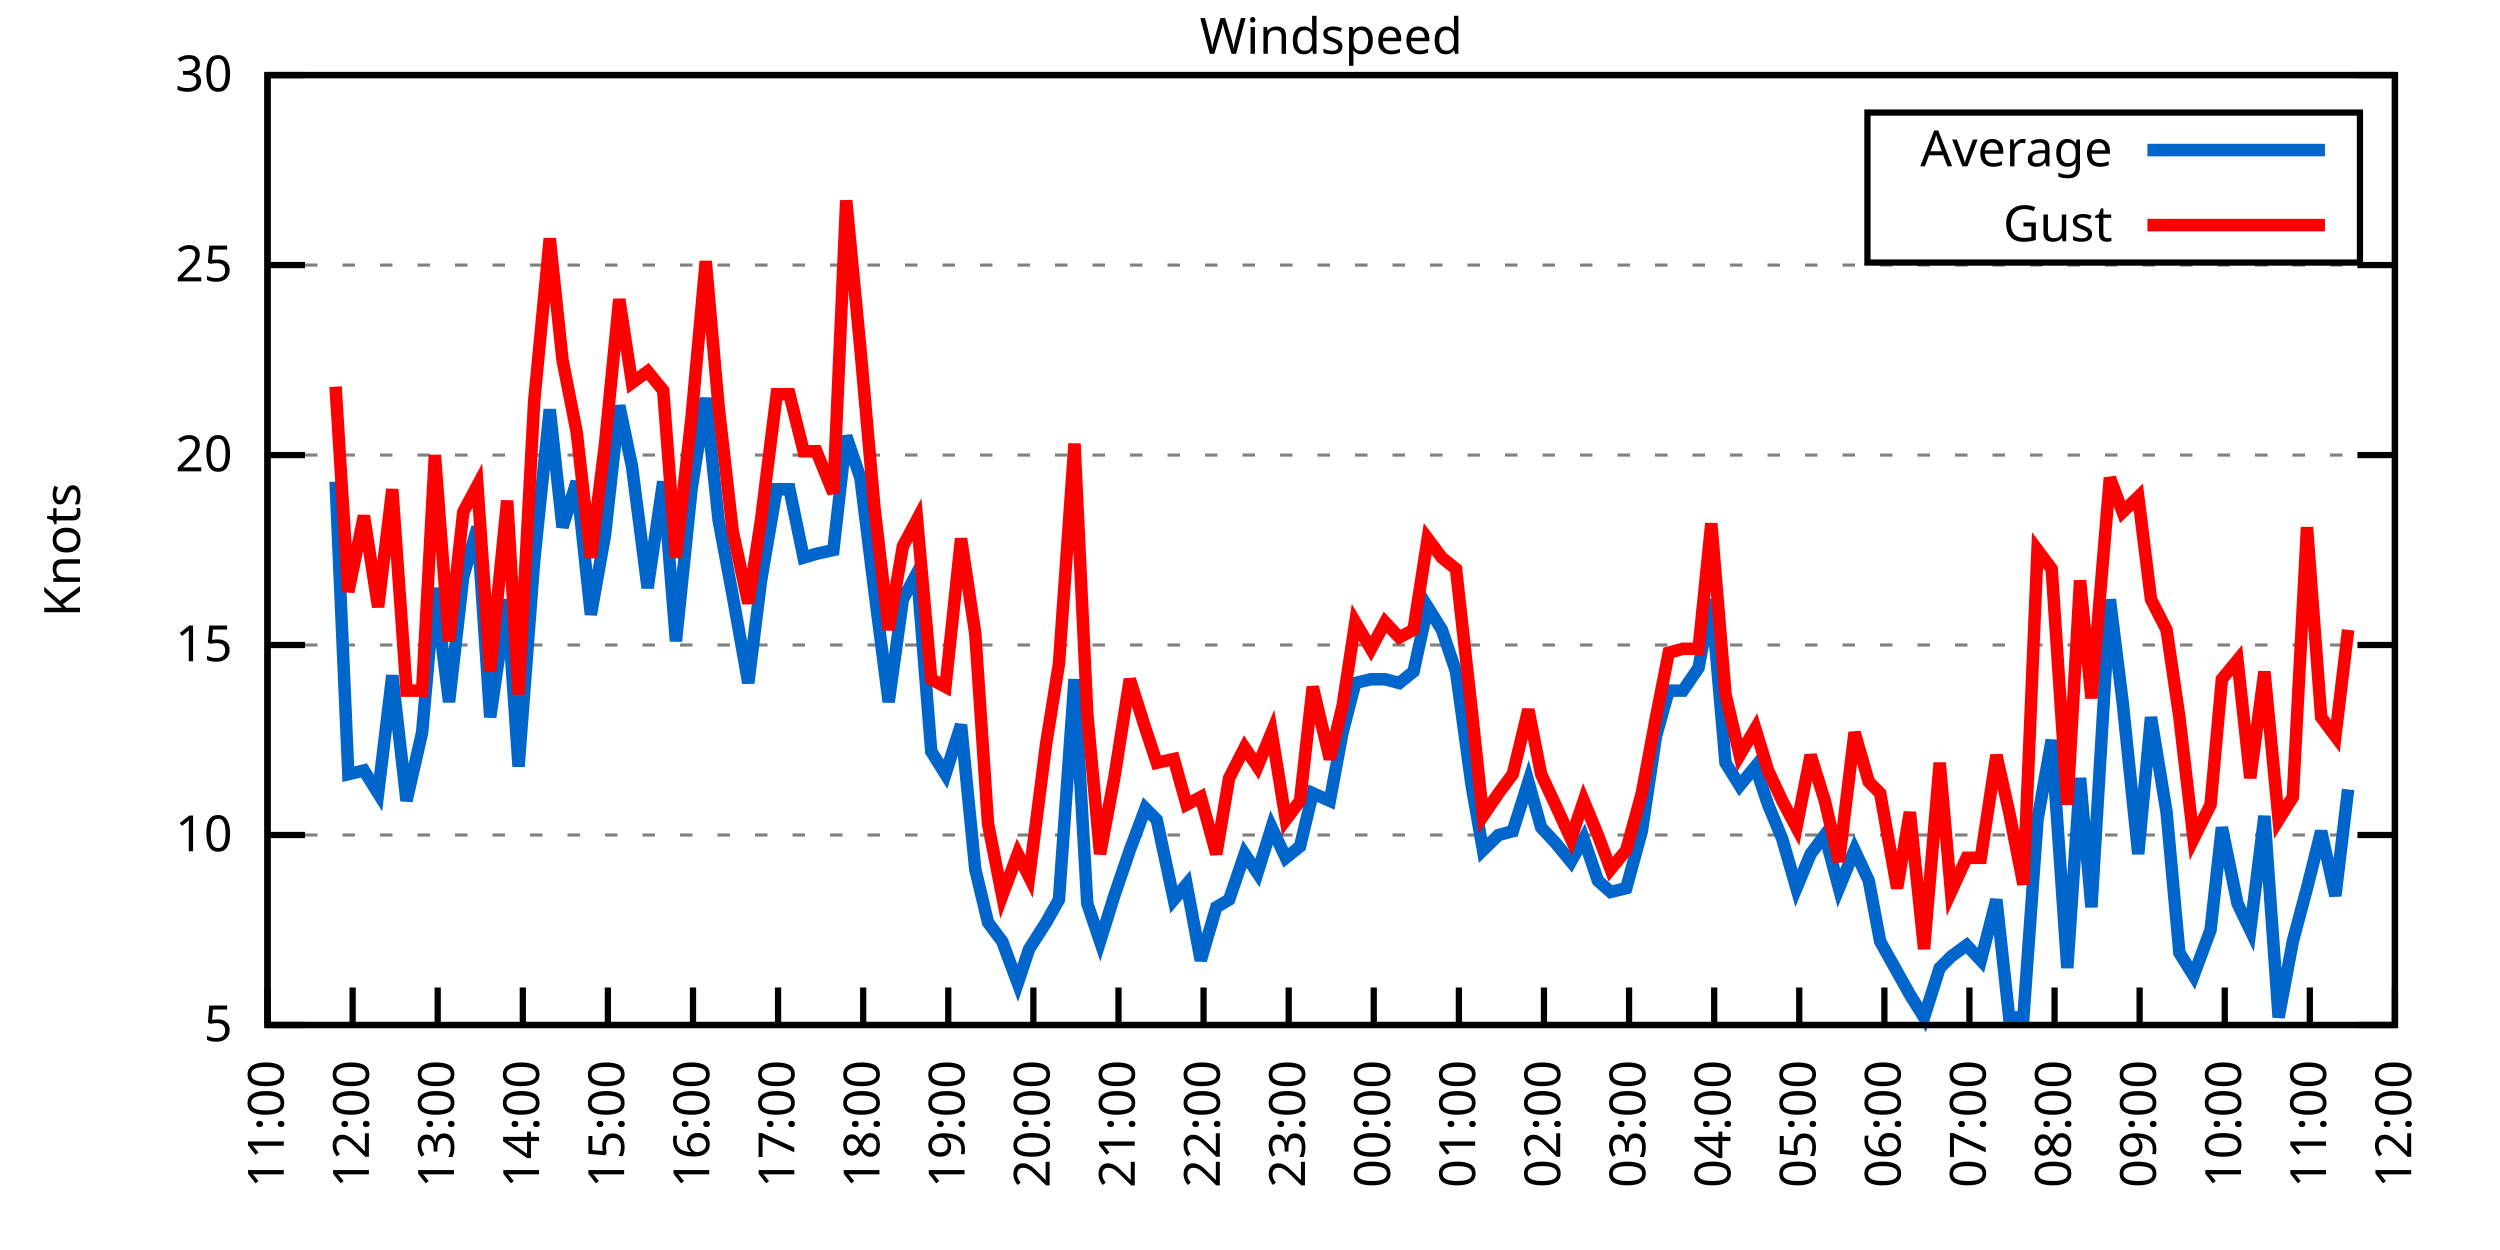
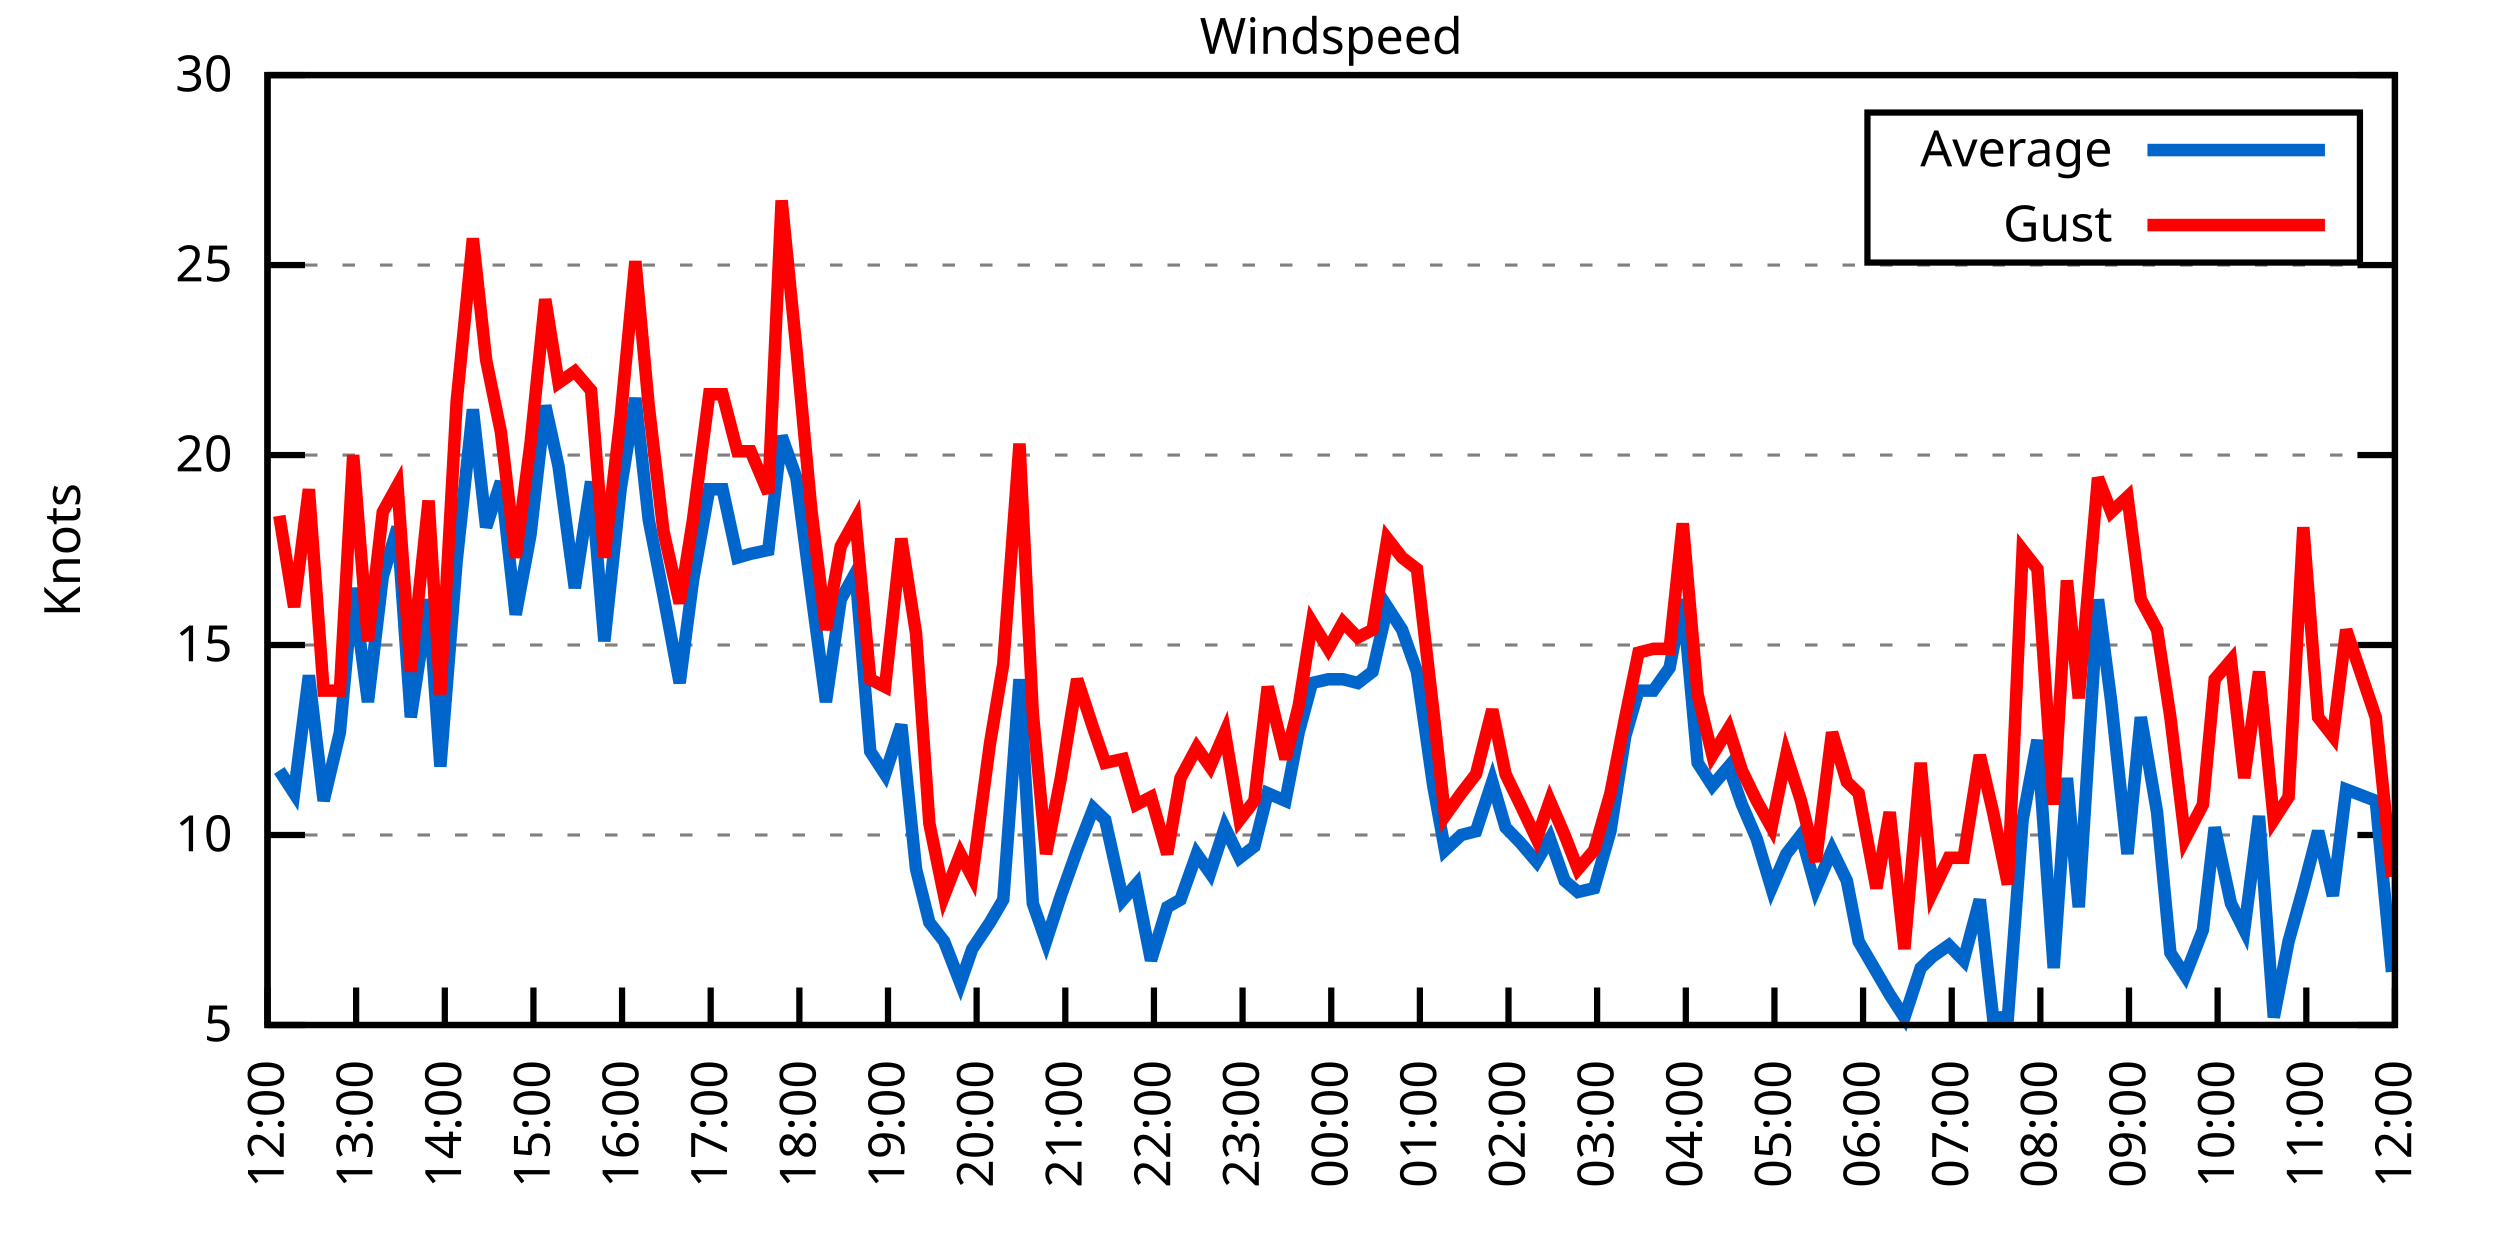
<svg xmlns="http://www.w3.org/2000/svg" xmlns:xlink="http://www.w3.org/1999/xlink" width="400" height="200" viewBox="0 0 400 200">
  <g id="gnuplot_canvas">
    <rect x="0" y="0" width="400" height="200" fill="none" />
    <defs>
      <circle id="gpDot" r="0.5" stroke-width="0.5" stroke="currentColor" />
      <path id="gpPt0" stroke-width="0.333" stroke="currentColor" d="M-1,0 h2 M0,-1 v2" />
      <path id="gpPt1" stroke-width="0.333" stroke="currentColor" d="M-1,-1 L1,1 M1,-1 L-1,1" />
      <path id="gpPt2" stroke-width="0.333" stroke="currentColor" d="M-1,0 L1,0 M0,-1 L0,1 M-1,-1 L1,1 M-1,1 L1,-1" />
      <rect id="gpPt3" stroke-width="0.333" stroke="currentColor" x="-1" y="-1" width="2" height="2" />
      <rect id="gpPt4" stroke-width="0.333" stroke="currentColor" fill="currentColor" x="-1" y="-1" width="2" height="2" />
      <circle id="gpPt5" stroke-width="0.333" stroke="currentColor" cx="0" cy="0" r="1" />
      <use xlink:href="#gpPt5" id="gpPt6" fill="currentColor" stroke="none" />
      <path id="gpPt7" stroke-width="0.333" stroke="currentColor" d="M0,-1.33 L-1.33,0.67 L1.33,0.67 z" />
      <use xlink:href="#gpPt7" id="gpPt8" fill="currentColor" stroke="none" />
      <use xlink:href="#gpPt7" id="gpPt9" stroke="currentColor" transform="rotate(180)" />
      <use xlink:href="#gpPt9" id="gpPt10" fill="currentColor" stroke="none" />
      <use xlink:href="#gpPt3" id="gpPt11" stroke="currentColor" transform="rotate(45)" />
      <use xlink:href="#gpPt11" id="gpPt12" fill="currentColor" stroke="none" />
      <path id="gpPt13" stroke-width="0.333" stroke="currentColor" d="M0,1.330 L1.265,0.411 L0.782,-1.067 L-0.782,-1.076 L-1.265,0.411 z" />
      <use xlink:href="#gpPt13" id="gpPt14" fill="currentColor" stroke="none" />
      <filter id="textbox" filterUnits="objectBoundingBox" x="0" y="0" height="1" width="1">
        <feFlood flood-color="white" flood-opacity="1" result="bgnd" />
        <feComposite in="SourceGraphic" in2="bgnd" operator="atop" />
      </filter>
      <filter id="greybox" filterUnits="objectBoundingBox" x="0" y="0" height="1" width="1">
        <feFlood flood-color="lightgrey" flood-opacity="1" result="grey" />
        <feComposite in="SourceGraphic" in2="grey" operator="atop" />
      </filter>
    </defs>
    <g fill="none" color="white" stroke="currentColor" stroke-width="1.00" stroke-linecap="butt" stroke-linejoin="miter">
</g>
    <g fill="none" color="black" stroke="currentColor" stroke-width="1.00" stroke-linecap="butt" stroke-linejoin="miter">
      <g stroke="none" shape-rendering="crispEdges">
        <polygon fill="rgb(255, 255, 255)" points="42.80,164.00 383.18,164.00 383.18,12.02 42.80,12.02 " />
      </g>
    </g>
    <g fill="none" color="black" stroke="currentColor" stroke-width="1.00" stroke-linecap="butt" stroke-linejoin="miter">
</g>
    <g fill="none" color="black" stroke="black" stroke-width="0.50" stroke-linecap="butt" stroke-linejoin="miter">
</g>
    <g fill="none" color="gray" stroke="currentColor" stroke-width="0.50" stroke-linecap="butt" stroke-linejoin="miter">
      <path stroke="gray" stroke-dasharray="2,4" class="gridline" d="M42.80,164.00 L383.19,164.00  " />
    </g>
    <g fill="none" color="gray" stroke="gray" stroke-width="1.00" stroke-linecap="butt" stroke-linejoin="miter">
</g>
    <g fill="none" color="black" stroke="currentColor" stroke-width="1.00" stroke-linecap="butt" stroke-linejoin="miter">
      <path stroke="black" d="M42.80,164.00 L48.80,164.00 M383.19,164.00 L377.19,164.00  " />
      <g transform="translate(37.20,166.60)" stroke="none" fill="black" font-family="Sans" font-size="8.00" text-anchor="end">
        <text>
          <tspan font-family="Sans"> 5</tspan>
        </text>
      </g>
    </g>
    <g fill="none" color="black" stroke="currentColor" stroke-width="1.00" stroke-linecap="butt" stroke-linejoin="miter">
</g>
    <g fill="none" color="black" stroke="black" stroke-width="0.50" stroke-linecap="butt" stroke-linejoin="miter">
</g>
    <g fill="none" color="gray" stroke="currentColor" stroke-width="0.50" stroke-linecap="butt" stroke-linejoin="miter">
      <path stroke="gray" stroke-dasharray="2,4" class="gridline" d="M42.80,133.60 L383.19,133.60  " />
    </g>
    <g fill="none" color="gray" stroke="gray" stroke-width="1.00" stroke-linecap="butt" stroke-linejoin="miter">
</g>
    <g fill="none" color="black" stroke="currentColor" stroke-width="1.00" stroke-linecap="butt" stroke-linejoin="miter">
      <path stroke="black" d="M42.80,133.60 L48.80,133.60 M383.19,133.60 L377.19,133.60  " />
      <g transform="translate(37.20,136.20)" stroke="none" fill="black" font-family="Sans" font-size="8.00" text-anchor="end">
        <text>
          <tspan font-family="Sans"> 10</tspan>
        </text>
      </g>
    </g>
    <g fill="none" color="black" stroke="currentColor" stroke-width="1.00" stroke-linecap="butt" stroke-linejoin="miter">
</g>
    <g fill="none" color="black" stroke="black" stroke-width="0.50" stroke-linecap="butt" stroke-linejoin="miter">
</g>
    <g fill="none" color="gray" stroke="currentColor" stroke-width="0.50" stroke-linecap="butt" stroke-linejoin="miter">
      <path stroke="gray" stroke-dasharray="2,4" class="gridline" d="M42.80,103.20 L383.19,103.20  " />
    </g>
    <g fill="none" color="gray" stroke="gray" stroke-width="1.00" stroke-linecap="butt" stroke-linejoin="miter">
</g>
    <g fill="none" color="black" stroke="currentColor" stroke-width="1.00" stroke-linecap="butt" stroke-linejoin="miter">
      <path stroke="black" d="M42.80,103.20 L48.80,103.20 M383.19,103.20 L377.19,103.20  " />
      <g transform="translate(37.20,105.80)" stroke="none" fill="black" font-family="Sans" font-size="8.00" text-anchor="end">
        <text>
          <tspan font-family="Sans"> 15</tspan>
        </text>
      </g>
    </g>
    <g fill="none" color="black" stroke="currentColor" stroke-width="1.00" stroke-linecap="butt" stroke-linejoin="miter">
</g>
    <g fill="none" color="black" stroke="black" stroke-width="0.50" stroke-linecap="butt" stroke-linejoin="miter">
</g>
    <g fill="none" color="gray" stroke="currentColor" stroke-width="0.50" stroke-linecap="butt" stroke-linejoin="miter">
      <path stroke="gray" stroke-dasharray="2,4" class="gridline" d="M42.80,72.81 L383.19,72.81  " />
    </g>
    <g fill="none" color="gray" stroke="gray" stroke-width="1.00" stroke-linecap="butt" stroke-linejoin="miter">
</g>
    <g fill="none" color="black" stroke="currentColor" stroke-width="1.00" stroke-linecap="butt" stroke-linejoin="miter">
      <path stroke="black" d="M42.80,72.81 L48.80,72.81 M383.19,72.81 L377.19,72.81  " />
      <g transform="translate(37.20,75.41)" stroke="none" fill="black" font-family="Sans" font-size="8.00" text-anchor="end">
        <text>
          <tspan font-family="Sans"> 20</tspan>
        </text>
      </g>
    </g>
    <g fill="none" color="black" stroke="currentColor" stroke-width="1.00" stroke-linecap="butt" stroke-linejoin="miter">
</g>
    <g fill="none" color="black" stroke="black" stroke-width="0.50" stroke-linecap="butt" stroke-linejoin="miter">
</g>
    <g fill="none" color="gray" stroke="currentColor" stroke-width="0.50" stroke-linecap="butt" stroke-linejoin="miter">
      <path stroke="gray" stroke-dasharray="2,4" class="gridline" d="M42.80,42.41 L383.19,42.41  " />
    </g>
    <g fill="none" color="gray" stroke="gray" stroke-width="1.00" stroke-linecap="butt" stroke-linejoin="miter">
</g>
    <g fill="none" color="black" stroke="currentColor" stroke-width="1.00" stroke-linecap="butt" stroke-linejoin="miter">
      <path stroke="black" d="M42.80,42.41 L48.80,42.41 M383.19,42.41 L377.19,42.41  " />
      <g transform="translate(37.20,45.01)" stroke="none" fill="black" font-family="Sans" font-size="8.00" text-anchor="end">
        <text>
          <tspan font-family="Sans"> 25</tspan>
        </text>
      </g>
    </g>
    <g fill="none" color="black" stroke="currentColor" stroke-width="1.00" stroke-linecap="butt" stroke-linejoin="miter">
</g>
    <g fill="none" color="black" stroke="black" stroke-width="0.50" stroke-linecap="butt" stroke-linejoin="miter">
</g>
    <g fill="none" color="gray" stroke="currentColor" stroke-width="0.50" stroke-linecap="butt" stroke-linejoin="miter">
      <path stroke="gray" stroke-dasharray="2,4" class="gridline" d="M42.80,12.01 L383.19,12.01  " />
    </g>
    <g fill="none" color="gray" stroke="gray" stroke-width="1.00" stroke-linecap="butt" stroke-linejoin="miter">
</g>
    <g fill="none" color="black" stroke="currentColor" stroke-width="1.00" stroke-linecap="butt" stroke-linejoin="miter">
      <path stroke="black" d="M42.80,12.01 L48.80,12.01 M383.19,12.01 L377.19,12.01  " />
      <g transform="translate(37.20,14.61)" stroke="none" fill="black" font-family="Sans" font-size="8.00" text-anchor="end">
        <text>
          <tspan font-family="Sans"> 30</tspan>
        </text>
      </g>
    </g>
    <g fill="none" color="black" stroke="currentColor" stroke-width="1.00" stroke-linecap="butt" stroke-linejoin="miter">
      <path stroke="black" d="M42.80,164.00 L42.80,158.00  " />
      <g transform="translate(45.40,169.60) rotate(270.00)" stroke="none" fill="black" font-family="Sans" font-size="8.00" text-anchor="end">
        <text>
-           <tspan font-family="Sans">11:00</tspan>
-         </text>
-       </g>
-     </g>
-     <g fill="none" color="black" stroke="currentColor" stroke-width="1.00" stroke-linecap="butt" stroke-linejoin="miter">
-       <path stroke="black" d="M56.42,164.00 L56.42,158.00  " />
-       <g transform="translate(59.02,169.60) rotate(270.00)" stroke="none" fill="black" font-family="Sans" font-size="8.00" text-anchor="end">
-         <text>
          <tspan font-family="Sans">12:00</tspan>
        </text>
      </g>
    </g>
    <g fill="none" color="black" stroke="currentColor" stroke-width="1.00" stroke-linecap="butt" stroke-linejoin="miter">
-       <path stroke="black" d="M70.03,164.00 L70.03,158.00  " />
-       <g transform="translate(72.63,169.60) rotate(270.00)" stroke="none" fill="black" font-family="Sans" font-size="8.00" text-anchor="end">
+       <path stroke="black" d="M56.98,164.00 L56.98,158.00  " />
+       <g transform="translate(59.58,169.60) rotate(270.00)" stroke="none" fill="black" font-family="Sans" font-size="8.00" text-anchor="end">
        <text>
          <tspan font-family="Sans">13:00</tspan>
        </text>
      </g>
    </g>
    <g fill="none" color="black" stroke="currentColor" stroke-width="1.00" stroke-linecap="butt" stroke-linejoin="miter">
-       <path stroke="black" d="M83.65,164.00 L83.65,158.00  " />
-       <g transform="translate(86.25,169.60) rotate(270.00)" stroke="none" fill="black" font-family="Sans" font-size="8.00" text-anchor="end">
+       <path stroke="black" d="M71.17,164.00 L71.17,158.00  " />
+       <g transform="translate(73.77,169.60) rotate(270.00)" stroke="none" fill="black" font-family="Sans" font-size="8.00" text-anchor="end">
        <text>
          <tspan font-family="Sans">14:00</tspan>
        </text>
      </g>
    </g>
    <g fill="none" color="black" stroke="currentColor" stroke-width="1.00" stroke-linecap="butt" stroke-linejoin="miter">
-       <path stroke="black" d="M97.26,164.00 L97.26,158.00  " />
-       <g transform="translate(99.86,169.60) rotate(270.00)" stroke="none" fill="black" font-family="Sans" font-size="8.00" text-anchor="end">
+       <path stroke="black" d="M85.35,164.00 L85.35,158.00  " />
+       <g transform="translate(87.95,169.60) rotate(270.00)" stroke="none" fill="black" font-family="Sans" font-size="8.00" text-anchor="end">
        <text>
          <tspan font-family="Sans">15:00</tspan>
        </text>
      </g>
    </g>
    <g fill="none" color="black" stroke="currentColor" stroke-width="1.00" stroke-linecap="butt" stroke-linejoin="miter">
-       <path stroke="black" d="M110.88,164.00 L110.88,158.00  " />
-       <g transform="translate(113.48,169.60) rotate(270.00)" stroke="none" fill="black" font-family="Sans" font-size="8.00" text-anchor="end">
+       <path stroke="black" d="M99.53,164.00 L99.53,158.00  " />
+       <g transform="translate(102.13,169.60) rotate(270.00)" stroke="none" fill="black" font-family="Sans" font-size="8.00" text-anchor="end">
        <text>
          <tspan font-family="Sans">16:00</tspan>
        </text>
      </g>
    </g>
    <g fill="none" color="black" stroke="currentColor" stroke-width="1.00" stroke-linecap="butt" stroke-linejoin="miter">
-       <path stroke="black" d="M124.49,164.00 L124.49,158.00  " />
-       <g transform="translate(127.09,169.60) rotate(270.00)" stroke="none" fill="black" font-family="Sans" font-size="8.00" text-anchor="end">
+       <path stroke="black" d="M113.71,164.00 L113.71,158.00  " />
+       <g transform="translate(116.31,169.60) rotate(270.00)" stroke="none" fill="black" font-family="Sans" font-size="8.00" text-anchor="end">
        <text>
          <tspan font-family="Sans">17:00</tspan>
        </text>
      </g>
    </g>
    <g fill="none" color="black" stroke="currentColor" stroke-width="1.00" stroke-linecap="butt" stroke-linejoin="miter">
-       <path stroke="black" d="M138.11,164.00 L138.11,158.00  " />
-       <g transform="translate(140.71,169.60) rotate(270.00)" stroke="none" fill="black" font-family="Sans" font-size="8.00" text-anchor="end">
+       <path stroke="black" d="M127.90,164.00 L127.90,158.00  " />
+       <g transform="translate(130.50,169.60) rotate(270.00)" stroke="none" fill="black" font-family="Sans" font-size="8.00" text-anchor="end">
        <text>
          <tspan font-family="Sans">18:00</tspan>
        </text>
      </g>
    </g>
    <g fill="none" color="black" stroke="currentColor" stroke-width="1.00" stroke-linecap="butt" stroke-linejoin="miter">
-       <path stroke="black" d="M151.72,164.00 L151.72,158.00  " />
-       <g transform="translate(154.32,169.60) rotate(270.00)" stroke="none" fill="black" font-family="Sans" font-size="8.00" text-anchor="end">
+       <path stroke="black" d="M142.08,164.00 L142.08,158.00  " />
+       <g transform="translate(144.68,169.60) rotate(270.00)" stroke="none" fill="black" font-family="Sans" font-size="8.00" text-anchor="end">
        <text>
          <tspan font-family="Sans">19:00</tspan>
        </text>
      </g>
    </g>
    <g fill="none" color="black" stroke="currentColor" stroke-width="1.00" stroke-linecap="butt" stroke-linejoin="miter">
-       <path stroke="black" d="M165.34,164.00 L165.34,158.00  " />
-       <g transform="translate(167.94,169.60) rotate(270.00)" stroke="none" fill="black" font-family="Sans" font-size="8.00" text-anchor="end">
+       <path stroke="black" d="M156.26,164.00 L156.26,158.00  " />
+       <g transform="translate(158.86,169.60) rotate(270.00)" stroke="none" fill="black" font-family="Sans" font-size="8.00" text-anchor="end">
        <text>
          <tspan font-family="Sans">20:00</tspan>
        </text>
      </g>
    </g>
    <g fill="none" color="black" stroke="currentColor" stroke-width="1.00" stroke-linecap="butt" stroke-linejoin="miter">
-       <path stroke="black" d="M178.96,164.00 L178.96,158.00  " />
-       <g transform="translate(181.56,169.60) rotate(270.00)" stroke="none" fill="black" font-family="Sans" font-size="8.00" text-anchor="end">
+       <path stroke="black" d="M170.45,164.00 L170.45,158.00  " />
+       <g transform="translate(173.05,169.60) rotate(270.00)" stroke="none" fill="black" font-family="Sans" font-size="8.00" text-anchor="end">
        <text>
          <tspan font-family="Sans">21:00</tspan>
        </text>
      </g>
    </g>
    <g fill="none" color="black" stroke="currentColor" stroke-width="1.00" stroke-linecap="butt" stroke-linejoin="miter">
-       <path stroke="black" d="M192.57,164.00 L192.57,158.00  " />
-       <g transform="translate(195.17,169.60) rotate(270.00)" stroke="none" fill="black" font-family="Sans" font-size="8.00" text-anchor="end">
+       <path stroke="black" d="M184.63,164.00 L184.63,158.00  " />
+       <g transform="translate(187.23,169.60) rotate(270.00)" stroke="none" fill="black" font-family="Sans" font-size="8.00" text-anchor="end">
        <text>
          <tspan font-family="Sans">22:00</tspan>
        </text>
      </g>
    </g>
    <g fill="none" color="black" stroke="currentColor" stroke-width="1.00" stroke-linecap="butt" stroke-linejoin="miter">
-       <path stroke="black" d="M206.19,164.00 L206.19,158.00  " />
-       <g transform="translate(208.79,169.60) rotate(270.00)" stroke="none" fill="black" font-family="Sans" font-size="8.00" text-anchor="end">
+       <path stroke="black" d="M198.81,164.00 L198.81,158.00  " />
+       <g transform="translate(201.41,169.60) rotate(270.00)" stroke="none" fill="black" font-family="Sans" font-size="8.00" text-anchor="end">
        <text>
          <tspan font-family="Sans">23:00</tspan>
        </text>
      </g>
    </g>
    <g fill="none" color="black" stroke="currentColor" stroke-width="1.00" stroke-linecap="butt" stroke-linejoin="miter">
-       <path stroke="black" d="M219.80,164.00 L219.80,158.00  " />
-       <g transform="translate(222.40,169.60) rotate(270.00)" stroke="none" fill="black" font-family="Sans" font-size="8.00" text-anchor="end">
+       <path stroke="black" d="M213.00,164.00 L213.00,158.00  " />
+       <g transform="translate(215.60,169.60) rotate(270.00)" stroke="none" fill="black" font-family="Sans" font-size="8.00" text-anchor="end">
        <text>
          <tspan font-family="Sans">00:00</tspan>
        </text>
      </g>
    </g>
    <g fill="none" color="black" stroke="currentColor" stroke-width="1.00" stroke-linecap="butt" stroke-linejoin="miter">
-       <path stroke="black" d="M233.42,164.00 L233.42,158.00  " />
-       <g transform="translate(236.02,169.60) rotate(270.00)" stroke="none" fill="black" font-family="Sans" font-size="8.00" text-anchor="end">
+       <path stroke="black" d="M227.18,164.00 L227.18,158.00  " />
+       <g transform="translate(229.78,169.60) rotate(270.00)" stroke="none" fill="black" font-family="Sans" font-size="8.00" text-anchor="end">
        <text>
          <tspan font-family="Sans">01:00</tspan>
        </text>
      </g>
    </g>
    <g fill="none" color="black" stroke="currentColor" stroke-width="1.00" stroke-linecap="butt" stroke-linejoin="miter">
-       <path stroke="black" d="M247.03,164.00 L247.03,158.00  " />
-       <g transform="translate(249.63,169.60) rotate(270.00)" stroke="none" fill="black" font-family="Sans" font-size="8.00" text-anchor="end">
+       <path stroke="black" d="M241.36,164.00 L241.36,158.00  " />
+       <g transform="translate(243.96,169.60) rotate(270.00)" stroke="none" fill="black" font-family="Sans" font-size="8.00" text-anchor="end">
        <text>
          <tspan font-family="Sans">02:00</tspan>
        </text>
      </g>
    </g>
    <g fill="none" color="black" stroke="currentColor" stroke-width="1.00" stroke-linecap="butt" stroke-linejoin="miter">
-       <path stroke="black" d="M260.65,164.00 L260.65,158.00  " />
-       <g transform="translate(263.25,169.60) rotate(270.00)" stroke="none" fill="black" font-family="Sans" font-size="8.00" text-anchor="end">
+       <path stroke="black" d="M255.54,164.00 L255.54,158.00  " />
+       <g transform="translate(258.14,169.60) rotate(270.00)" stroke="none" fill="black" font-family="Sans" font-size="8.00" text-anchor="end">
        <text>
          <tspan font-family="Sans">03:00</tspan>
        </text>
      </g>
    </g>
    <g fill="none" color="black" stroke="currentColor" stroke-width="1.00" stroke-linecap="butt" stroke-linejoin="miter">
-       <path stroke="black" d="M274.27,164.00 L274.27,158.00  " />
-       <g transform="translate(276.87,169.60) rotate(270.00)" stroke="none" fill="black" font-family="Sans" font-size="8.00" text-anchor="end">
+       <path stroke="black" d="M269.73,164.00 L269.73,158.00  " />
+       <g transform="translate(272.33,169.60) rotate(270.00)" stroke="none" fill="black" font-family="Sans" font-size="8.00" text-anchor="end">
        <text>
          <tspan font-family="Sans">04:00</tspan>
        </text>
      </g>
    </g>
    <g fill="none" color="black" stroke="currentColor" stroke-width="1.00" stroke-linecap="butt" stroke-linejoin="miter">
-       <path stroke="black" d="M287.88,164.00 L287.88,158.00  " />
-       <g transform="translate(290.48,169.60) rotate(270.00)" stroke="none" fill="black" font-family="Sans" font-size="8.00" text-anchor="end">
+       <path stroke="black" d="M283.91,164.00 L283.91,158.00  " />
+       <g transform="translate(286.51,169.60) rotate(270.00)" stroke="none" fill="black" font-family="Sans" font-size="8.00" text-anchor="end">
        <text>
          <tspan font-family="Sans">05:00</tspan>
        </text>
      </g>
    </g>
    <g fill="none" color="black" stroke="currentColor" stroke-width="1.00" stroke-linecap="butt" stroke-linejoin="miter">
-       <path stroke="black" d="M301.50,164.00 L301.50,158.00  " />
-       <g transform="translate(304.10,169.60) rotate(270.00)" stroke="none" fill="black" font-family="Sans" font-size="8.00" text-anchor="end">
+       <path stroke="black" d="M298.09,164.00 L298.09,158.00  " />
+       <g transform="translate(300.69,169.60) rotate(270.00)" stroke="none" fill="black" font-family="Sans" font-size="8.00" text-anchor="end">
        <text>
          <tspan font-family="Sans">06:00</tspan>
        </text>
      </g>
    </g>
    <g fill="none" color="black" stroke="currentColor" stroke-width="1.00" stroke-linecap="butt" stroke-linejoin="miter">
-       <path stroke="black" d="M315.11,164.00 L315.11,158.00  " />
-       <g transform="translate(317.71,169.60) rotate(270.00)" stroke="none" fill="black" font-family="Sans" font-size="8.00" text-anchor="end">
+       <path stroke="black" d="M312.28,164.00 L312.28,158.00  " />
+       <g transform="translate(314.88,169.60) rotate(270.00)" stroke="none" fill="black" font-family="Sans" font-size="8.00" text-anchor="end">
        <text>
          <tspan font-family="Sans">07:00</tspan>
        </text>
      </g>
    </g>
    <g fill="none" color="black" stroke="currentColor" stroke-width="1.00" stroke-linecap="butt" stroke-linejoin="miter">
-       <path stroke="black" d="M328.73,164.00 L328.73,158.00  " />
-       <g transform="translate(331.33,169.60) rotate(270.00)" stroke="none" fill="black" font-family="Sans" font-size="8.00" text-anchor="end">
+       <path stroke="black" d="M326.46,164.00 L326.46,158.00  " />
+       <g transform="translate(329.06,169.60) rotate(270.00)" stroke="none" fill="black" font-family="Sans" font-size="8.00" text-anchor="end">
        <text>
          <tspan font-family="Sans">08:00</tspan>
        </text>
      </g>
    </g>
    <g fill="none" color="black" stroke="currentColor" stroke-width="1.00" stroke-linecap="butt" stroke-linejoin="miter">
-       <path stroke="black" d="M342.34,164.00 L342.34,158.00  " />
-       <g transform="translate(344.94,169.60) rotate(270.00)" stroke="none" fill="black" font-family="Sans" font-size="8.00" text-anchor="end">
+       <path stroke="black" d="M340.64,164.00 L340.64,158.00  " />
+       <g transform="translate(343.24,169.60) rotate(270.00)" stroke="none" fill="black" font-family="Sans" font-size="8.00" text-anchor="end">
        <text>
          <tspan font-family="Sans">09:00</tspan>
        </text>
      </g>
    </g>
    <g fill="none" color="black" stroke="currentColor" stroke-width="1.00" stroke-linecap="butt" stroke-linejoin="miter">
-       <path stroke="black" d="M355.96,164.00 L355.96,158.00  " />
-       <g transform="translate(358.56,169.60) rotate(270.00)" stroke="none" fill="black" font-family="Sans" font-size="8.00" text-anchor="end">
+       <path stroke="black" d="M354.82,164.00 L354.82,158.00  " />
+       <g transform="translate(357.42,169.60) rotate(270.00)" stroke="none" fill="black" font-family="Sans" font-size="8.00" text-anchor="end">
        <text>
          <tspan font-family="Sans">10:00</tspan>
        </text>
      </g>
    </g>
    <g fill="none" color="black" stroke="currentColor" stroke-width="1.00" stroke-linecap="butt" stroke-linejoin="miter">
-       <path stroke="black" d="M369.57,164.00 L369.57,158.00  " />
-       <g transform="translate(372.17,169.60) rotate(270.00)" stroke="none" fill="black" font-family="Sans" font-size="8.00" text-anchor="end">
+       <path stroke="black" d="M369.01,164.00 L369.01,158.00  " />
+       <g transform="translate(371.61,169.60) rotate(270.00)" stroke="none" fill="black" font-family="Sans" font-size="8.00" text-anchor="end">
        <text>
          <tspan font-family="Sans">11:00</tspan>
        </text>
      </g>
    </g>
    <g fill="none" color="black" stroke="currentColor" stroke-width="1.00" stroke-linecap="butt" stroke-linejoin="miter">
      <path stroke="black" d="M383.19,164.00 L383.19,158.00  " />
      <g transform="translate(385.79,169.60) rotate(270.00)" stroke="none" fill="black" font-family="Sans" font-size="8.00" text-anchor="end">
        <text>
          <tspan font-family="Sans">12:00</tspan>
        </text>
      </g>
    </g>
    <g fill="none" color="black" stroke="currentColor" stroke-width="1.00" stroke-linecap="butt" stroke-linejoin="miter">
</g>
    <g fill="none" color="black" stroke="currentColor" stroke-width="1.00" stroke-linecap="butt" stroke-linejoin="miter">
      <path stroke="black" d="M42.80,12.01 L42.80,164.00 L383.19,164.00 L383.19,12.01 L42.80,12.01 Z  " />
    </g>
    <g fill="none" color="black" stroke="currentColor" stroke-width="1.00" stroke-linecap="butt" stroke-linejoin="miter">
</g>
    <g fill="none" color="black" stroke="currentColor" stroke-width="1.00" stroke-linecap="butt" stroke-linejoin="miter">
      <path stroke="black" d="M298.79,42.01 L298.79,18.01 L377.59,18.01 L377.59,42.01 L298.79,42.01 Z  " />
    </g>
    <g id="Windspeed_plot_1">
      <g fill="none" color="white" stroke="black" stroke-width="2.00" stroke-linecap="butt" stroke-linejoin="miter">
</g>
      <g fill="none" color="black" stroke="currentColor" stroke-width="2.00" stroke-linecap="butt" stroke-linejoin="miter">
        <g transform="translate(337.99,26.61)" stroke="none" fill="black" font-family="Sans" font-size="8.00" text-anchor="end">
          <text>
            <tspan font-family="Sans">Average</tspan>
          </text>
        </g>
      </g>
      <g fill="none" color="black" stroke="currentColor" stroke-width="2.00" stroke-linecap="butt" stroke-linejoin="miter">
-         <path stroke="rgb(  0, 102, 204)" d="M343.59,24.01 L371.99,24.01 M53.69,77.06 L55.73,123.87 L58.23,123.27 L60.50,126.91 L62.77,108.07 L65.04,128.13   L67.54,117.19 L69.58,94.08 L71.85,112.32 L74.12,92.26 L76.39,84.36 L78.43,114.76 L81.15,95.91 L82.97,122.66   L85.46,89.83 L87.96,65.51 L90.00,84.36 L92.27,77.06 L94.54,98.34 L96.81,85.57 L99.08,64.90 L101.12,74.63   L103.62,94.08 L106.11,77.06 L108.15,102.60 L110.65,78.28 L112.92,63.69 L114.96,83.14 L117.23,95.30 L119.73,109.28   L121.77,92.87 L124.27,78.28 L126.31,78.28 L128.58,89.22 L130.62,88.61 L133.34,88.00 L135.39,69.77 L137.66,76.45   L139.92,94.69 L142.19,112.32 L144.46,95.91 L146.73,91.65 L149.00,120.23 L151.27,123.87 L153.77,115.97 L156.04,139.07   L158.08,147.59 L160.35,150.62 L162.84,157.31 L164.66,151.84 L167.38,147.59 L169.43,143.94 L171.92,108.68 L173.96,144.55   L176.01,150.62 L178.28,143.33 L180.77,136.03 L183.27,129.35 L185.08,131.17 L187.81,143.94 L189.85,141.51 L192.12,153.66   L194.61,145.15 L196.66,143.94 L199.15,136.64 L201.19,139.68 L203.46,132.39 L205.73,137.25 L208.00,135.43 L210.04,126.91   L212.77,128.13 L214.81,117.19 L216.85,109.28 L219.35,108.68 L221.62,108.68 L223.89,109.28 L226.16,107.46 L228.43,97.12   L230.70,100.77 L232.96,107.46 L235.46,125.70 L237.28,136.03 L239.77,133.60 L242.04,132.99 L244.54,125.09 L246.58,132.39   L248.85,134.82 L251.35,137.86 L253.39,134.21 L255.66,140.90 L257.70,142.72 L260.20,142.11 L262.69,132.99 L264.96,117.80   L267.00,110.50 L269.27,110.50 L271.77,106.85 L273.81,95.91 L276.08,122.05 L278.35,125.70 L280.85,122.66 L282.89,128.74   L285.16,134.21 L287.43,142.11 L289.70,136.64 L291.97,133.60 L294.23,142.11 L296.73,136.03 L299.00,140.90 L300.82,150.62   L303.54,155.49 L305.58,159.14 L307.85,162.78 L310.35,154.88 L312.16,153.06 L314.66,151.23 L316.93,153.66 L319.42,143.94   L321.47,162.78 L323.74,162.78 L326.00,131.17 L328.27,118.40 L330.77,154.88 L332.81,124.48 L334.63,145.15 L337.58,95.91   L339.62,112.32 L342.12,136.64 L344.16,114.76 L346.65,129.95 L348.70,152.45 L350.97,156.10 L353.69,148.80 L355.50,132.39   L358.00,144.55 L360.04,148.80 L362.31,130.56 L364.58,162.78 L366.85,150.62 L369.12,142.11 L371.39,132.99 L373.66,143.33   L375.70,126.31  " />
+         <path stroke="rgb(  0, 102, 204)" d="M343.59,24.01 L371.99,24.01 M44.69,123.27 L47.05,126.91 L49.42,108.07 L51.78,128.13 L54.38,117.19 L56.51,94.08   L58.87,112.32 L61.24,92.26 L63.60,84.36 L65.73,114.76 L68.57,95.91 L70.46,122.66 L73.06,89.83 L75.66,65.51   L77.78,84.36 L80.15,77.06 L82.51,98.34 L84.88,85.57 L87.24,64.90 L89.37,74.63 L91.97,94.08 L94.57,77.06   L96.70,102.60 L99.30,78.28 L101.66,63.69 L103.79,83.14 L106.15,95.30 L108.75,109.28 L110.88,92.87 L113.48,78.28   L115.61,78.28 L117.97,89.22 L120.10,88.61 L122.93,88.00 L125.06,69.77 L127.42,76.45 L129.79,94.69 L132.15,112.32   L134.52,95.91 L136.88,91.65 L139.24,120.23 L141.61,123.87 L144.21,115.97 L146.57,139.07 L148.70,147.59 L151.06,150.62   L153.66,157.31 L155.55,151.84 L158.39,147.59 L160.52,143.94 L163.12,108.68 L165.25,144.55 L167.37,150.62 L169.74,143.33   L172.34,136.03 L174.94,129.35 L176.83,131.17 L179.67,143.94 L181.79,141.51 L184.16,153.66 L186.76,145.15 L188.88,143.94   L191.48,136.64 L193.61,139.68 L195.98,132.39 L198.34,137.25 L200.70,135.43 L202.83,126.91 L205.67,128.13 L207.79,117.19   L209.92,109.28 L212.52,108.68 L214.89,108.68 L217.25,109.28 L219.61,107.46 L221.98,97.12 L224.34,100.77 L226.71,107.46   L229.31,125.70 L231.20,136.03 L233.80,133.60 L236.16,132.99 L238.76,125.09 L240.89,132.39 L243.25,134.82 L245.85,137.86   L247.98,134.21 L250.34,140.90 L252.47,142.72 L255.07,142.11 L257.67,132.99 L260.04,117.80 L262.16,110.50 L264.53,110.50   L267.13,106.85 L269.25,95.91 L271.62,122.05 L273.98,125.70 L276.58,122.66 L278.71,128.74 L281.07,134.21 L283.44,142.11   L285.80,136.64 L288.16,133.60 L290.53,142.11 L293.13,136.03 L295.49,140.90 L297.38,150.62 L300.22,155.49 L302.35,159.14   L304.71,162.78 L307.31,154.88 L309.20,153.06 L311.80,151.23 L314.17,153.66 L316.77,143.94 L318.89,162.78 L321.26,162.78   L323.62,131.17 L325.99,118.40 L328.59,154.88 L330.71,124.48 L332.60,145.15 L335.68,95.91 L337.80,112.32 L340.40,136.64   L342.53,114.76 L345.13,129.95 L347.26,152.45 L349.62,156.10 L352.46,148.80 L354.35,132.39 L356.95,144.55 L359.08,148.80   L361.44,130.56 L363.81,162.78 L366.17,150.62 L368.53,142.11 L370.90,132.99 L373.26,143.33 L375.39,126.31 L380.12,128.13   L382.72,155.49  " />
      </g>
    </g>
    <g id="Windspeed_plot_2">
      <g fill="none" color="black" stroke="currentColor" stroke-width="2.00" stroke-linecap="butt" stroke-linejoin="miter">
        <g transform="translate(337.99,38.61)" stroke="none" fill="black" font-family="Sans" font-size="8.00" text-anchor="end">
          <text>
            <tspan font-family="Sans">Gust</tspan>
          </text>
        </g>
      </g>
      <g fill="none" color="black" stroke="currentColor" stroke-width="2.00" stroke-linecap="butt" stroke-linejoin="miter">
-         <path stroke="rgb(255,   0,   0)" d="M343.59,36.01 L371.99,36.01 M53.69,61.86 L55.73,94.69 L58.23,82.53 L60.50,97.12 L62.77,78.28 L65.04,110.50   L67.54,110.50 L69.58,72.81 L71.85,102.60 L74.12,81.93 L76.39,77.67 L78.43,107.46 L81.15,80.10 L82.97,111.11   L85.46,64.29 L87.96,38.15 L90.00,57.61 L92.27,69.16 L94.54,89.22 L96.81,70.98 L99.08,47.88 L101.12,61.25   L103.62,59.43 L106.11,62.47 L108.15,89.22 L110.65,66.73 L112.92,41.80 L114.96,64.90 L117.23,84.97 L119.73,96.52   L121.77,83.14 L124.27,63.08 L126.31,63.08 L128.58,72.20 L130.62,72.20 L133.34,78.89 L135.39,32.07 L137.66,55.78   L139.92,81.32 L142.19,100.77 L144.46,87.40 L146.73,83.14 L149.00,108.68 L151.27,109.89 L153.77,86.18 L156.04,101.38   L158.08,131.78 L160.35,143.33 L162.84,136.64 L164.66,140.29 L167.38,119.01 L169.43,106.24 L171.92,70.98 L173.96,114.15   L176.01,136.64 L178.28,124.48 L180.77,108.68 L183.27,116.58 L185.08,122.05 L187.81,121.44 L189.85,128.74 L192.12,127.52   L194.61,136.64 L196.66,124.48 L199.15,119.62 L201.19,122.66 L203.46,117.19 L205.73,131.17 L208.00,128.13 L210.04,109.89   L212.77,121.44 L214.81,112.93 L216.85,99.56 L219.35,103.81 L221.62,99.56 L223.89,101.99 L226.16,100.77 L228.43,86.18   L230.70,89.22 L232.96,91.04 L235.46,113.54 L237.28,130.56 L239.77,126.91 L242.04,123.87 L244.54,113.54 L246.58,123.87   L248.85,128.74 L251.35,134.21 L253.39,128.13 L255.66,133.60 L257.70,139.07 L260.20,136.03 L262.69,126.91 L264.96,114.76   L267.00,104.42 L269.27,103.81 L271.77,103.81 L273.81,83.75 L276.08,111.11 L278.35,120.83 L280.85,116.58 L282.89,123.27   L285.16,128.13 L287.43,132.39 L289.70,120.83 L291.97,128.13 L294.23,137.86 L296.73,117.19 L299.00,125.09 L300.82,126.91   L303.54,142.11 L305.58,129.95 L307.85,151.84 L310.35,122.05 L312.16,142.72 L314.66,137.25 L316.93,137.25 L319.42,120.83   L321.47,129.95 L323.74,141.51 L326.00,88.00 L328.27,91.04 L330.77,128.74 L332.81,92.87 L334.63,111.72 L337.58,76.45   L339.62,81.93 L342.12,79.49 L344.16,95.91 L346.65,100.77 L348.70,114.76 L350.97,134.21 L353.69,128.74 L355.50,108.68   L358.00,105.64 L360.04,124.48 L362.31,107.46 L364.58,131.17 L366.85,127.52 L369.12,84.36 L371.39,114.76 L373.66,117.80   L375.70,100.77  " />
+         <path stroke="rgb(255,   0,   0)" d="M343.59,36.01 L371.99,36.01 M44.69,82.53 L47.05,97.12 L49.42,78.28 L51.78,110.50 L54.38,110.50 L56.51,72.81   L58.87,102.60 L61.24,81.93 L63.60,77.67 L65.73,107.46 L68.57,80.10 L70.46,111.11 L73.06,64.29 L75.66,38.15   L77.78,57.61 L80.15,69.16 L82.51,89.22 L84.88,70.98 L87.24,47.88 L89.37,61.25 L91.97,59.43 L94.57,62.47   L96.70,89.22 L99.30,66.73 L101.66,41.80 L103.79,64.90 L106.15,84.97 L108.75,96.52 L110.88,83.14 L113.48,63.08   L115.61,63.08 L117.97,72.20 L120.10,72.20 L122.93,78.89 L125.06,32.07 L127.42,55.78 L129.79,81.32 L132.15,100.77   L134.52,87.40 L136.88,83.14 L139.24,108.68 L141.61,109.89 L144.21,86.18 L146.57,101.38 L148.70,131.78 L151.06,143.33   L153.66,136.64 L155.55,140.29 L158.39,119.01 L160.52,106.24 L163.12,70.98 L165.25,114.15 L167.37,136.64 L169.74,124.48   L172.34,108.68 L174.94,116.58 L176.83,122.05 L179.67,121.44 L181.79,128.74 L184.16,127.52 L186.76,136.64 L188.88,124.48   L191.48,119.62 L193.61,122.66 L195.98,117.19 L198.34,131.17 L200.70,128.13 L202.83,109.89 L205.67,121.44 L207.79,112.93   L209.92,99.56 L212.52,103.81 L214.89,99.56 L217.25,101.99 L219.61,100.77 L221.98,86.18 L224.34,89.22 L226.71,91.04   L229.31,113.54 L231.20,130.56 L233.80,126.91 L236.16,123.87 L238.76,113.54 L240.89,123.87 L243.25,128.74 L245.85,134.21   L247.98,128.13 L250.34,133.60 L252.47,139.07 L255.07,136.03 L257.67,126.91 L260.04,114.76 L262.16,104.42 L264.53,103.81   L267.13,103.81 L269.25,83.75 L271.62,111.11 L273.98,120.83 L276.58,116.58 L278.71,123.27 L281.07,128.13 L283.44,132.39   L285.80,120.83 L288.16,128.13 L290.53,137.86 L293.13,117.19 L295.49,125.09 L297.38,126.91 L300.22,142.11 L302.35,129.95   L304.71,151.84 L307.31,122.05 L309.20,142.72 L311.80,137.25 L314.17,137.25 L316.77,120.83 L318.89,129.95 L321.26,141.51   L323.62,88.00 L325.99,91.04 L328.59,128.74 L330.71,92.87 L332.60,111.72 L335.68,76.45 L337.80,81.93 L340.40,79.49   L342.53,95.91 L345.13,100.77 L347.26,114.76 L349.62,134.21 L352.46,128.74 L354.35,108.68 L356.95,105.64 L359.08,124.48   L361.44,107.46 L363.81,131.17 L366.17,127.52 L368.53,84.36 L370.90,114.76 L373.26,117.80 L375.39,100.77 L380.12,114.76   L382.72,140.29  " />
      </g>
    </g>
    <g fill="none" color="black" stroke="currentColor" stroke-width="2.00" stroke-linecap="butt" stroke-linejoin="miter">
</g>
    <g fill="none" color="black" stroke="black" stroke-width="1.00" stroke-linecap="butt" stroke-linejoin="miter">
</g>
    <g fill="none" color="black" stroke="currentColor" stroke-width="1.00" stroke-linecap="butt" stroke-linejoin="miter">
      <path stroke="black" d="M42.80,12.01 L42.80,164.00 L383.19,164.00 L383.19,12.01 L42.80,12.01 Z  " />
      <g transform="translate(12.80,88.01) rotate(270.00)" stroke="none" fill="black" font-family="Sans" font-size="8.00" text-anchor="middle">
        <text>
          <tspan font-family="Sans">Knots</tspan>
        </text>
      </g>
    </g>
    <g fill="none" color="black" stroke="currentColor" stroke-width="1.00" stroke-linecap="butt" stroke-linejoin="miter">
</g>
    <g fill="none" color="black" stroke="currentColor" stroke-width="1.00" stroke-linecap="butt" stroke-linejoin="miter">
      <g transform="translate(212.99,8.61)" stroke="none" fill="black" font-family="Sans" font-size="8.00" text-anchor="middle">
        <text>
          <tspan font-family="Sans">Windspeed</tspan>
        </text>
      </g>
    </g>
    <g fill="none" color="black" stroke="currentColor" stroke-width="1.00" stroke-linecap="butt" stroke-linejoin="miter">
</g>
  </g>
</svg>
